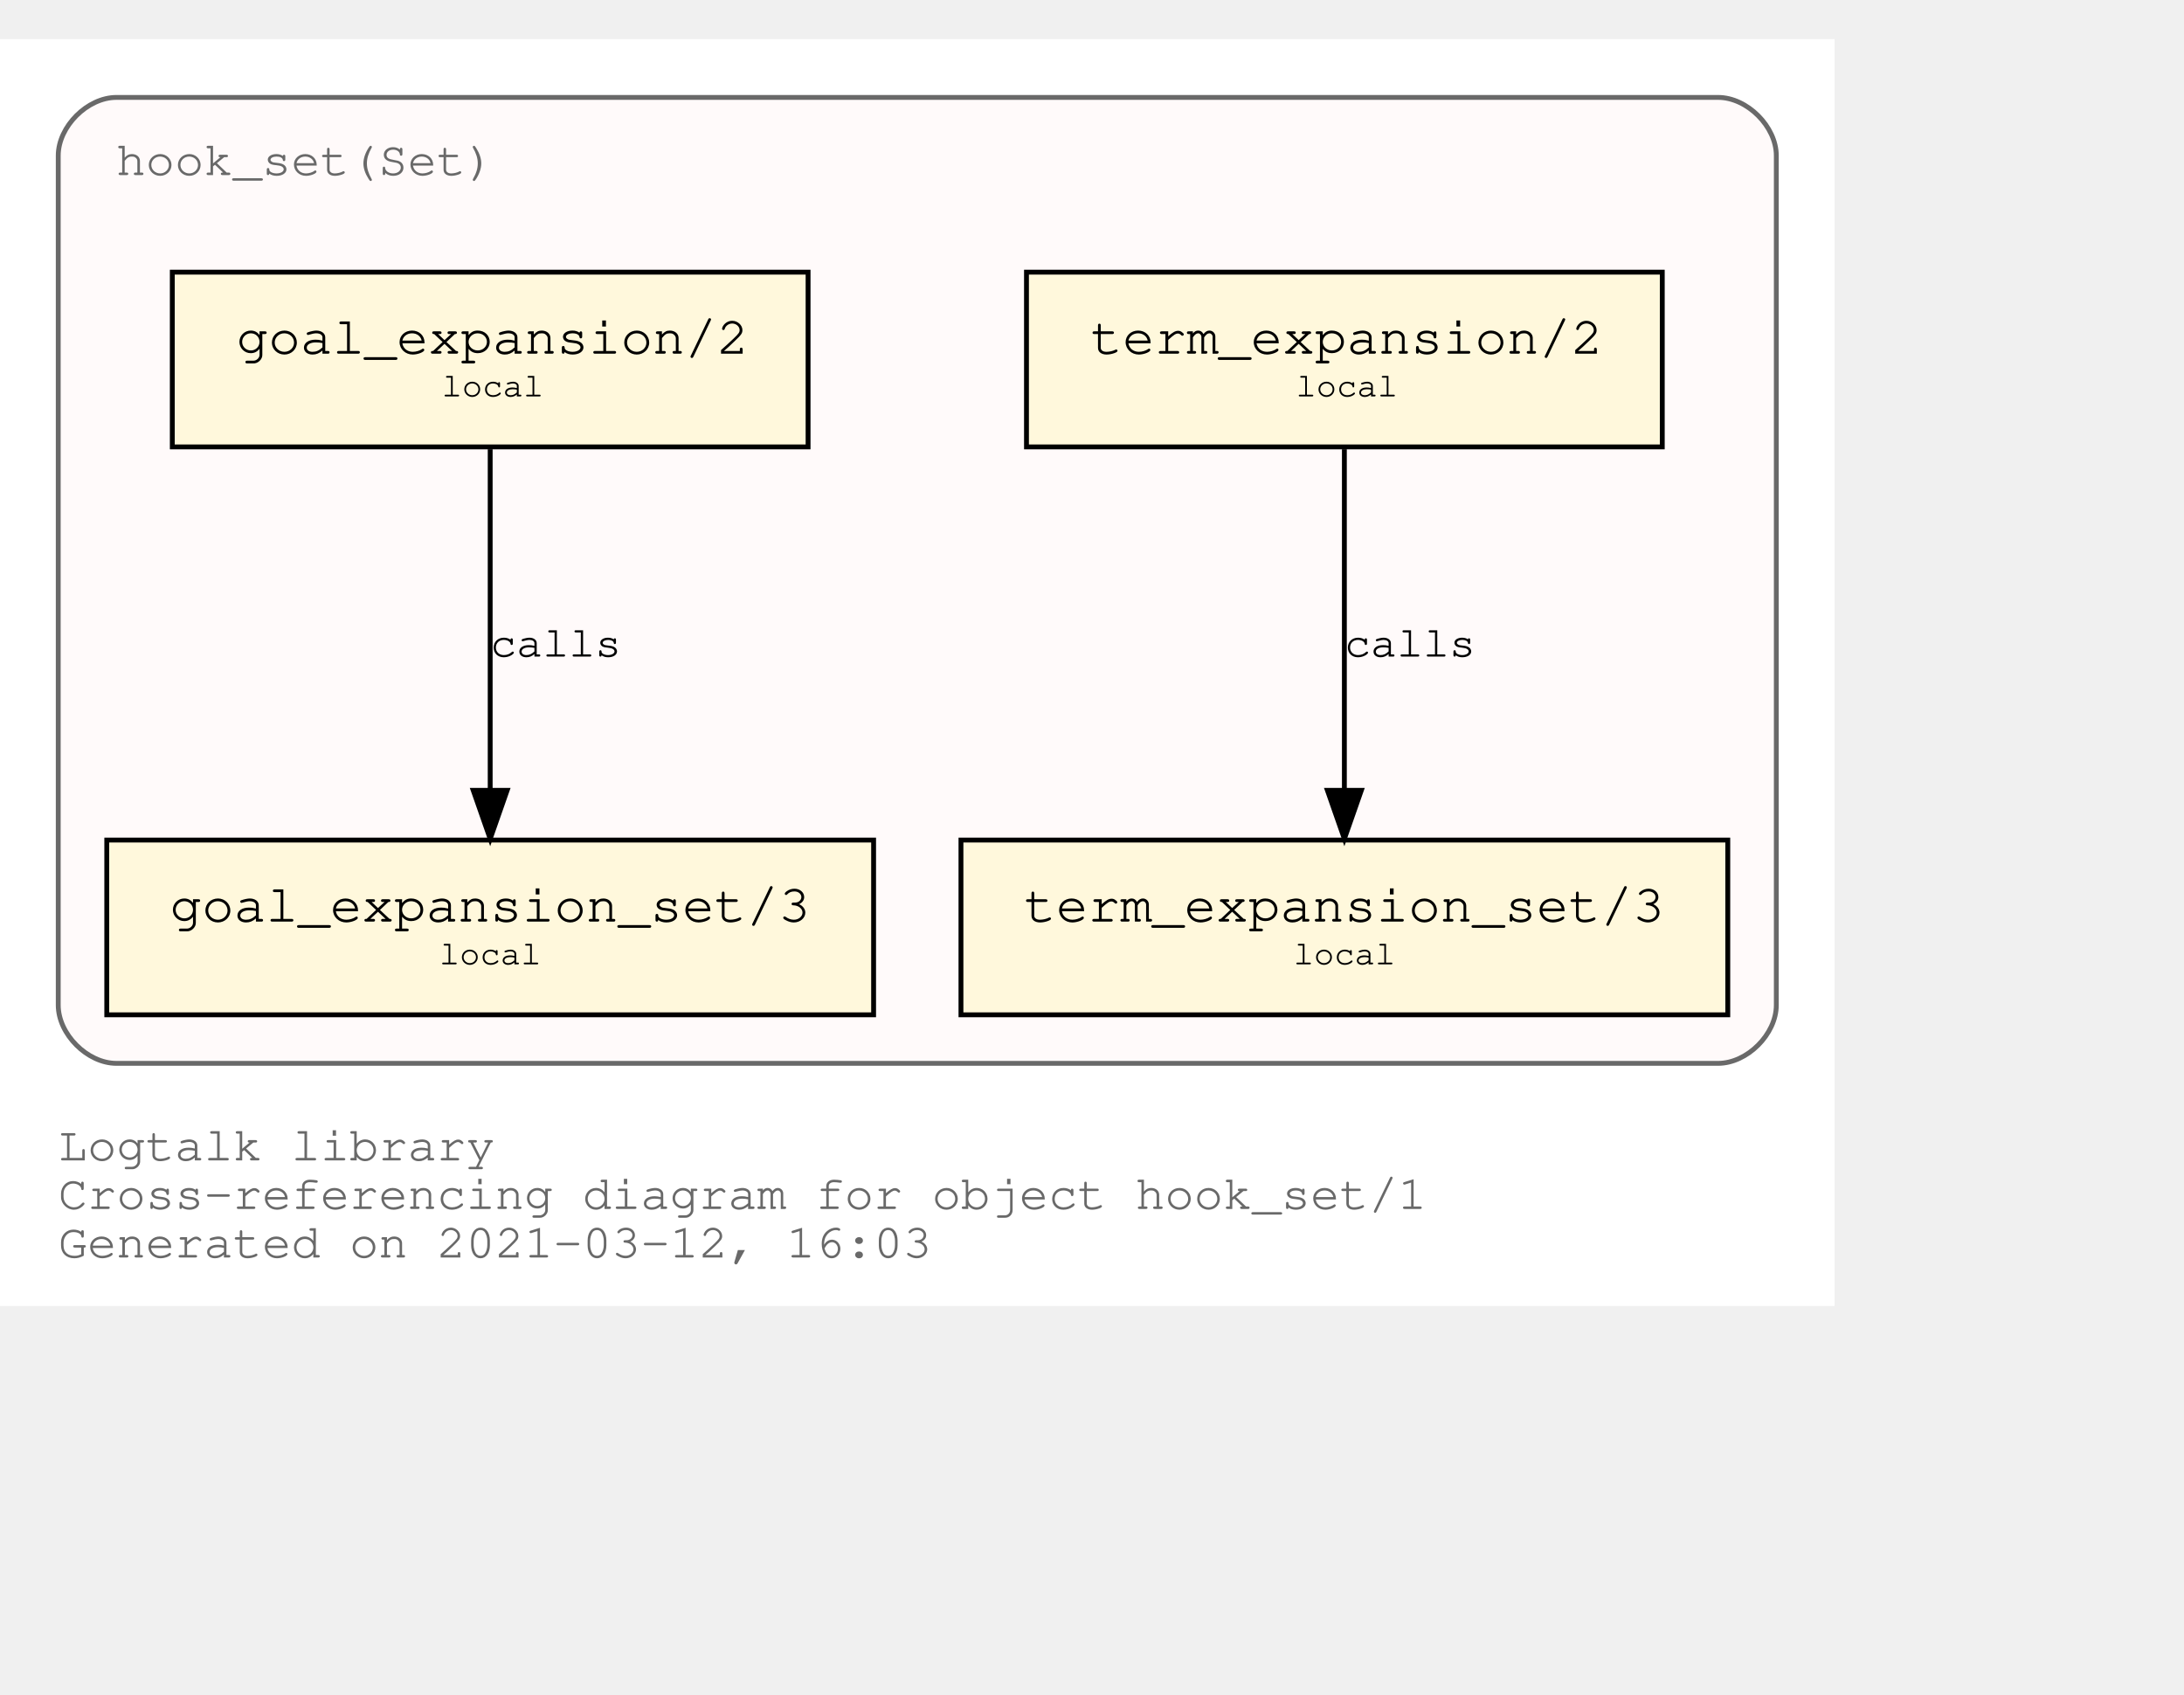
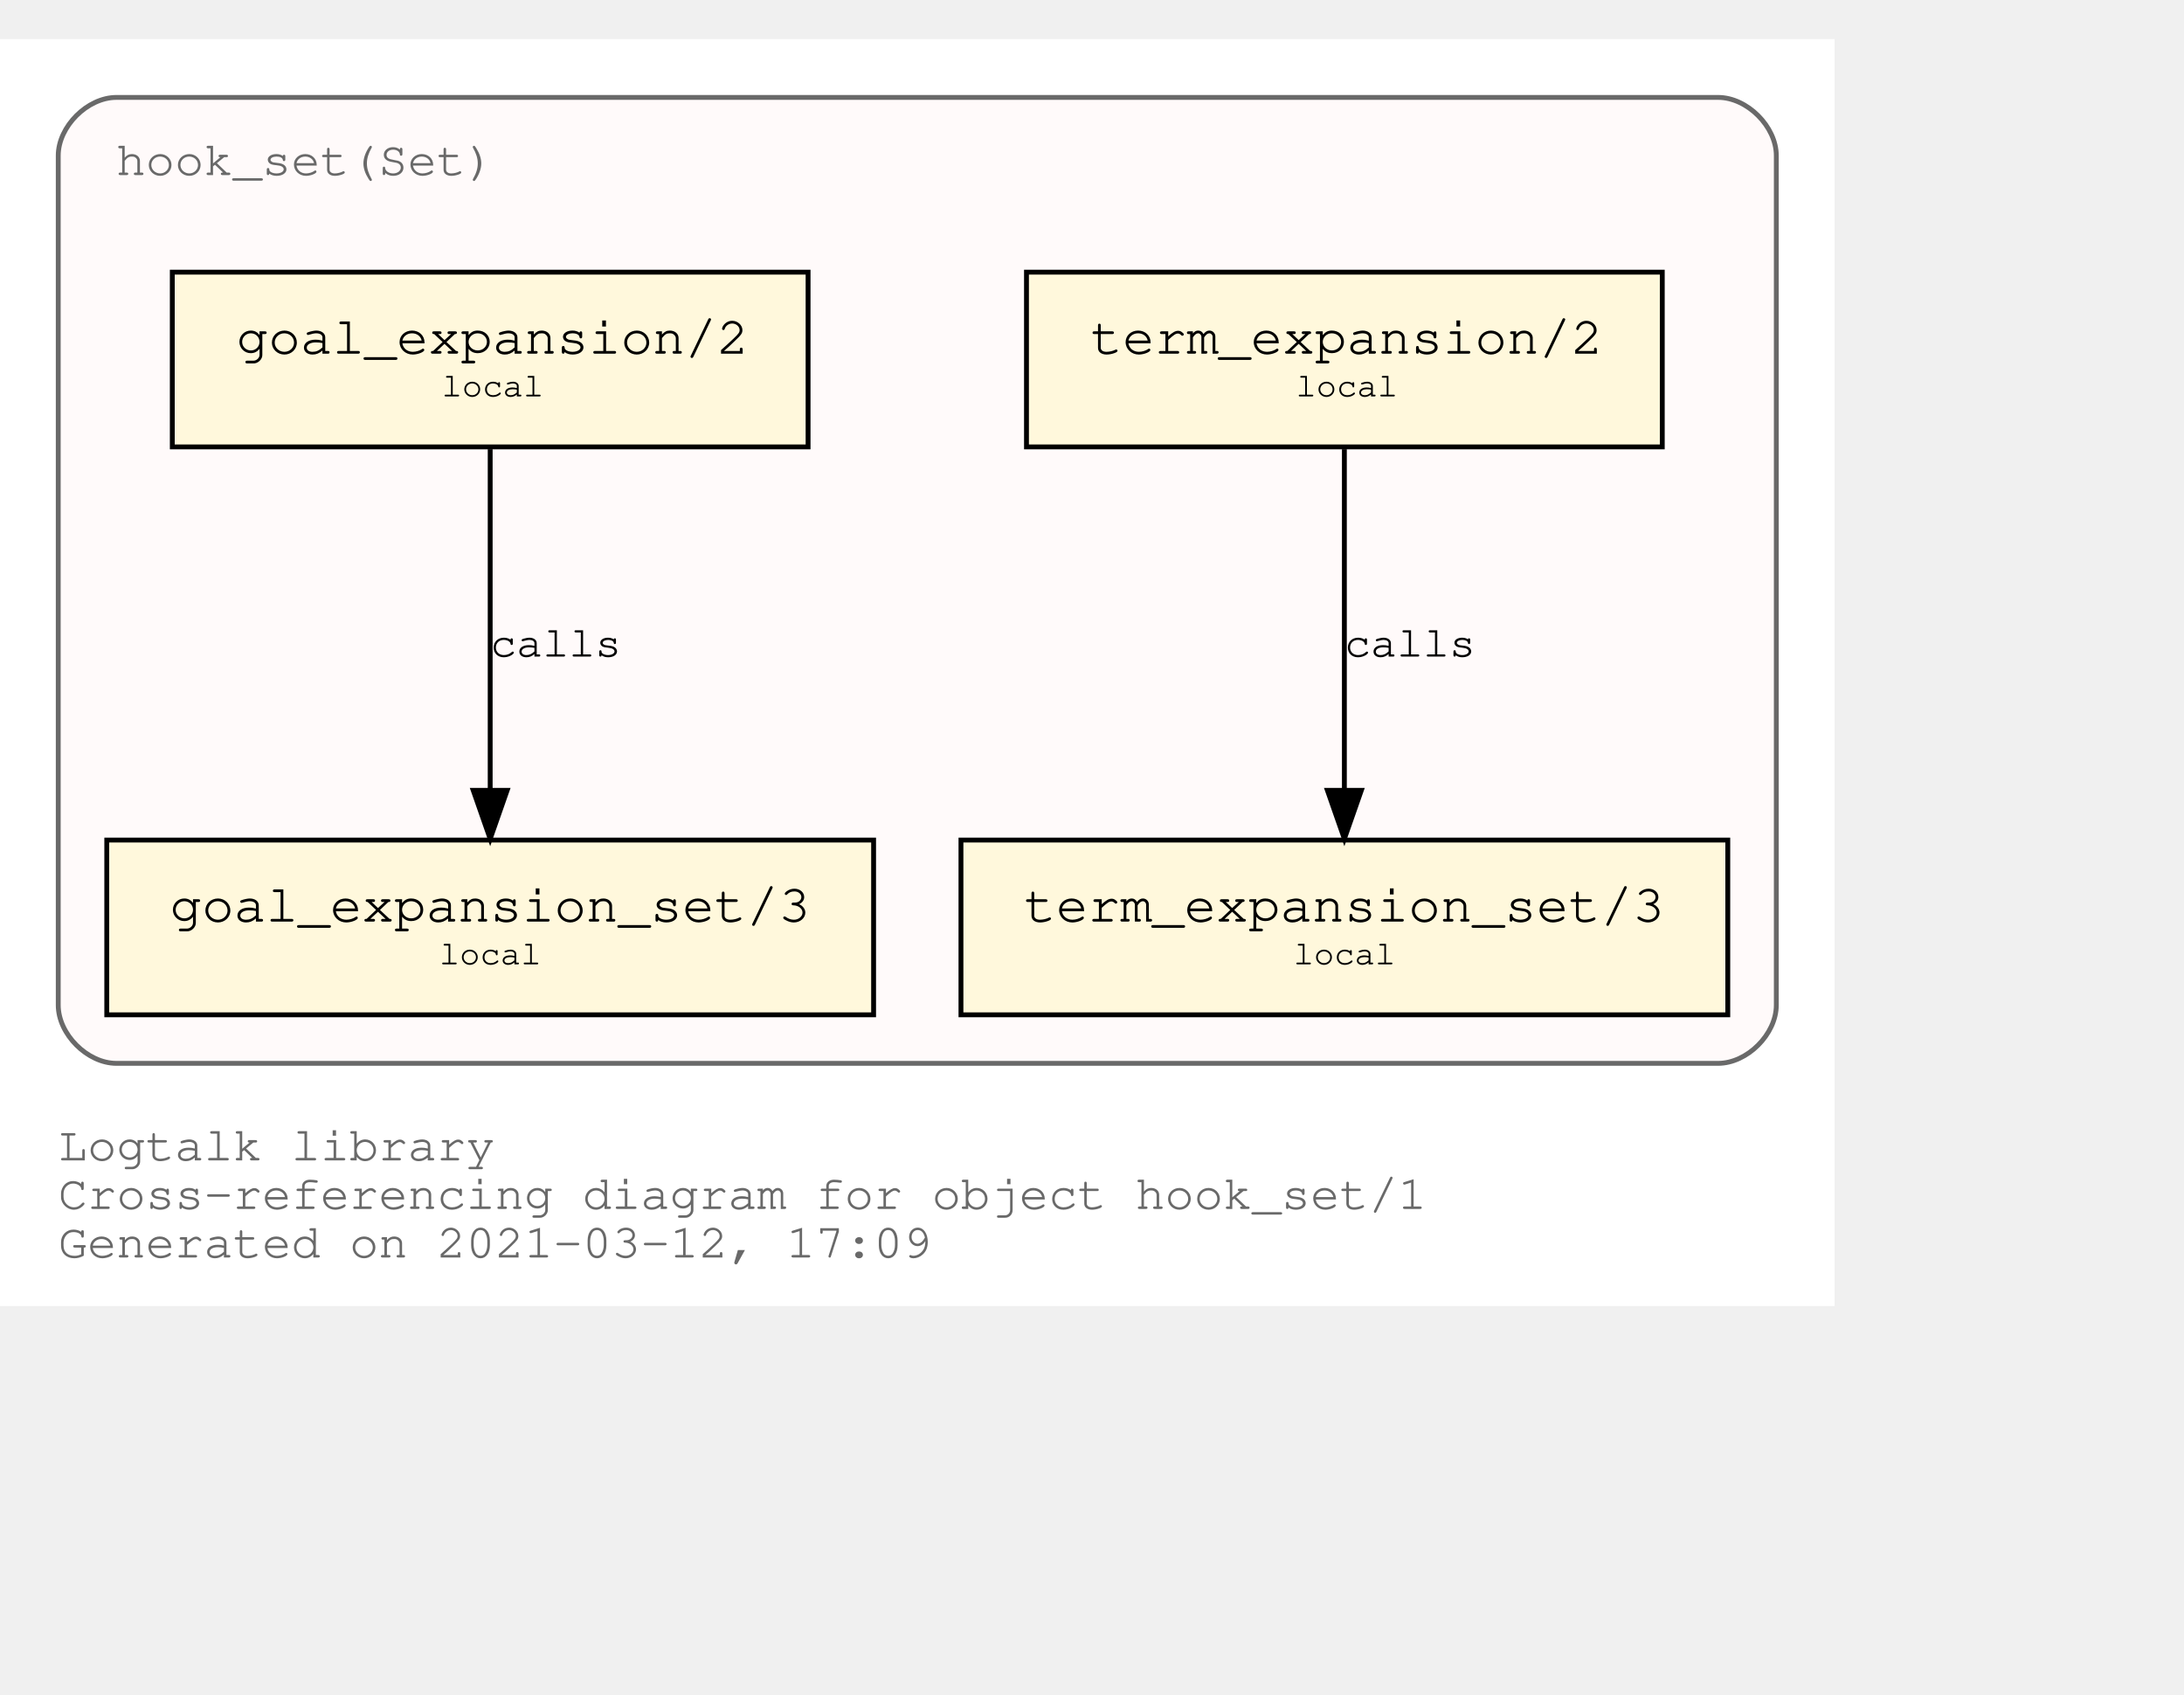
<svg xmlns="http://www.w3.org/2000/svg" xmlns:xlink="http://www.w3.org/1999/xlink" width="522pt" height="405pt" viewBox="72.00 72.00 450.00 333.00">
  <g id="graph0" class="graph" transform="scale(1 1) rotate(0) translate(76 329)">
    <polygon fill="white" stroke="transparent" points="-4,4 -4,-257 374,-257 374,4 -4,4" />
    <text text-anchor="start" x="8" y="-26" font-family="Courier,monospace" font-size="10.00" fill="dimgray">Logtalk library</text>
    <text text-anchor="start" x="8" y="-16" font-family="Courier,monospace" font-size="10.00" fill="dimgray">Cross-referencing diagram for object hook_set/1</text>
-     <text text-anchor="start" x="8" y="-6" font-family="Courier,monospace" font-size="10.00" fill="dimgray">Generated on 2021-03-12, 16:03</text>
+     <text text-anchor="start" x="8" y="-6" font-family="Courier,monospace" font-size="10.00" fill="dimgray">Generated on 2021-03-12, 17:09</text>
    <g id="clust1" class="cluster">
      <g id="a_clust1">
        <a xlink:title="hook_set(Set)">
          <path fill="snow" stroke="dimgray" d="M20,-46C20,-46 350,-46 350,-46 356,-46 362,-52 362,-58 362,-58 362,-233 362,-233 362,-239 356,-245 350,-245 350,-245 20,-245 20,-245 14,-245 8,-239 8,-233 8,-233 8,-58 8,-58 8,-52 14,-46 20,-46" />
          <g id="a_clust1_0">
-             <a xlink:href="https://github.com/LogtalkDotOrg/logtalk3/tree/d0920e43abd28e66ee521c37d4e0a2c62226d079/library/hook_flows/hook_set.lgt" xlink:title="https://github.com/LogtalkDotOrg/logtalk3/tree/d0920e43abd28e66ee521c37d4e0a2c62226d079/library/hook_flows/hook_set.lgt">
+             <a xlink:href="https://github.com/LogtalkDotOrg/logtalk3/tree/15e9fbe66040e7fca6ca198c663e373b6c8b6242/library/hook_flows/hook_set.lgt" xlink:title="https://github.com/LogtalkDotOrg/logtalk3/tree/15e9fbe66040e7fca6ca198c663e373b6c8b6242/library/hook_flows/hook_set.lgt">
              <text text-anchor="start" x="19.99" y="-229" font-family="Courier,monospace" font-size="10.00" fill="dimgray">hook_set(Set)</text>
            </a>
          </g>
        </a>
      </g>
    </g>
    <g id="node1" class="node">
      <g id="a_node1">
-         <a xlink:href="https://github.com/LogtalkDotOrg/logtalk3/tree/d0920e43abd28e66ee521c37d4e0a2c62226d079/library/hook_flows/hook_set.lgt#L40" xlink:title="https://github.com/LogtalkDotOrg/logtalk3/tree/d0920e43abd28e66ee521c37d4e0a2c62226d079/library/hook_flows/hook_set.lgt#L40">
+         <a xlink:href="https://github.com/LogtalkDotOrg/logtalk3/tree/15e9fbe66040e7fca6ca198c663e373b6c8b6242/library/hook_flows/hook_set.lgt#L40" xlink:title="https://github.com/LogtalkDotOrg/logtalk3/tree/15e9fbe66040e7fca6ca198c663e373b6c8b6242/library/hook_flows/hook_set.lgt#L40">
          <polygon fill="cornsilk" stroke="black" points="338.5,-209 207.5,-209 207.5,-173 338.5,-173 338.5,-209" />
          <text text-anchor="start" x="215.8" y="-192.8" font-family="Courier,monospace" font-size="9.00"> </text>
          <text text-anchor="start" x="220.69" y="-192.2" font-family="Courier,monospace" font-size="11.00">term_expansion/2</text>
          <text text-anchor="start" x="325.8" y="-192.8" font-family="Courier,monospace" font-size="9.00"> </text>
          <text text-anchor="start" x="215.8" y="-182.8" font-family="Courier,monospace" font-size="9.00"> </text>
          <text text-anchor="start" x="263" y="-183.4" font-family="Courier,monospace" font-size="7.00">local</text>
          <text text-anchor="start" x="325.8" y="-182.8" font-family="Courier,monospace" font-size="9.00"> </text>
        </a>
      </g>
    </g>
    <g id="node2" class="node">
      <g id="a_node2">
-         <a xlink:href="https://github.com/LogtalkDotOrg/logtalk3/tree/d0920e43abd28e66ee521c37d4e0a2c62226d079/library/hook_flows/hook_set.lgt#L44" xlink:title="https://github.com/LogtalkDotOrg/logtalk3/tree/d0920e43abd28e66ee521c37d4e0a2c62226d079/library/hook_flows/hook_set.lgt#L44">
+         <a xlink:href="https://github.com/LogtalkDotOrg/logtalk3/tree/15e9fbe66040e7fca6ca198c663e373b6c8b6242/library/hook_flows/hook_set.lgt#L44" xlink:title="https://github.com/LogtalkDotOrg/logtalk3/tree/15e9fbe66040e7fca6ca198c663e373b6c8b6242/library/hook_flows/hook_set.lgt#L44">
          <polygon fill="cornsilk" stroke="black" points="352,-92 194,-92 194,-56 352,-56 352,-92" />
          <text text-anchor="start" x="201.8" y="-75.8" font-family="Courier,monospace" font-size="9.00"> </text>
          <text text-anchor="start" x="206.99" y="-75.2" font-family="Courier,monospace" font-size="11.00">term_expansion_set/3</text>
          <text text-anchor="start" x="338.8" y="-75.8" font-family="Courier,monospace" font-size="9.00"> </text>
          <text text-anchor="start" x="201.8" y="-65.8" font-family="Courier,monospace" font-size="9.00"> </text>
          <text text-anchor="start" x="262.5" y="-66.4" font-family="Courier,monospace" font-size="7.00">local</text>
          <text text-anchor="start" x="338.8" y="-65.8" font-family="Courier,monospace" font-size="9.00"> </text>
        </a>
      </g>
    </g>
    <g id="edge1" class="edge">
      <g id="a_edge1">
-         <a xlink:href="https://github.com/LogtalkDotOrg/logtalk3/tree/d0920e43abd28e66ee521c37d4e0a2c62226d079/library/hook_flows/hook_set.lgt#L40" xlink:title="calls">
+         <a xlink:href="https://github.com/LogtalkDotOrg/logtalk3/tree/15e9fbe66040e7fca6ca198c663e373b6c8b6242/library/hook_flows/hook_set.lgt#L40" xlink:title="calls">
          <path fill="none" stroke="black" d="M273,-172.53C273,-153.94 273,-124.24 273,-102.5" />
          <polygon fill="black" stroke="black" points="276.5,-102.25 273,-92.25 269.5,-102.25 276.5,-102.25" />
        </a>
      </g>
      <g id="a_edge1-label">
-         <a xlink:href="https://github.com/LogtalkDotOrg/logtalk3/tree/d0920e43abd28e66ee521c37d4e0a2c62226d079/library/hook_flows/hook_set.lgt#L40" xlink:title="https://github.com/LogtalkDotOrg/logtalk3/tree/d0920e43abd28e66ee521c37d4e0a2c62226d079/library/hook_flows/hook_set.lgt#L40">
+         <a xlink:href="https://github.com/LogtalkDotOrg/logtalk3/tree/15e9fbe66040e7fca6ca198c663e373b6c8b6242/library/hook_flows/hook_set.lgt#L40" xlink:title="https://github.com/LogtalkDotOrg/logtalk3/tree/15e9fbe66040e7fca6ca198c663e373b6c8b6242/library/hook_flows/hook_set.lgt#L40">
          <text text-anchor="start" x="273" y="-129.8" font-family="Courier,monospace" font-size="9.00">calls</text>
        </a>
      </g>
    </g>
    <g id="node3" class="node">
      <g id="a_node3">
-         <a xlink:href="https://github.com/LogtalkDotOrg/logtalk3/tree/d0920e43abd28e66ee521c37d4e0a2c62226d079/library/hook_flows/hook_set.lgt#L51" xlink:title="https://github.com/LogtalkDotOrg/logtalk3/tree/d0920e43abd28e66ee521c37d4e0a2c62226d079/library/hook_flows/hook_set.lgt#L51">
+         <a xlink:href="https://github.com/LogtalkDotOrg/logtalk3/tree/15e9fbe66040e7fca6ca198c663e373b6c8b6242/library/hook_flows/hook_set.lgt#L51" xlink:title="https://github.com/LogtalkDotOrg/logtalk3/tree/15e9fbe66040e7fca6ca198c663e373b6c8b6242/library/hook_flows/hook_set.lgt#L51">
          <polygon fill="cornsilk" stroke="black" points="162.5,-209 31.5,-209 31.5,-173 162.5,-173 162.5,-209" />
          <text text-anchor="start" x="39.8" y="-192.8" font-family="Courier,monospace" font-size="9.00"> </text>
          <text text-anchor="start" x="44.69" y="-192.2" font-family="Courier,monospace" font-size="11.00">goal_expansion/2</text>
          <text text-anchor="start" x="149.8" y="-192.8" font-family="Courier,monospace" font-size="9.00"> </text>
          <text text-anchor="start" x="39.8" y="-182.8" font-family="Courier,monospace" font-size="9.00"> </text>
          <text text-anchor="start" x="87" y="-183.4" font-family="Courier,monospace" font-size="7.00">local</text>
          <text text-anchor="start" x="149.8" y="-182.8" font-family="Courier,monospace" font-size="9.00"> </text>
        </a>
      </g>
    </g>
    <g id="node4" class="node">
      <g id="a_node4">
-         <a xlink:href="https://github.com/LogtalkDotOrg/logtalk3/tree/d0920e43abd28e66ee521c37d4e0a2c62226d079/library/hook_flows/hook_set.lgt#L55" xlink:title="https://github.com/LogtalkDotOrg/logtalk3/tree/d0920e43abd28e66ee521c37d4e0a2c62226d079/library/hook_flows/hook_set.lgt#L55">
+         <a xlink:href="https://github.com/LogtalkDotOrg/logtalk3/tree/15e9fbe66040e7fca6ca198c663e373b6c8b6242/library/hook_flows/hook_set.lgt#L55" xlink:title="https://github.com/LogtalkDotOrg/logtalk3/tree/15e9fbe66040e7fca6ca198c663e373b6c8b6242/library/hook_flows/hook_set.lgt#L55">
          <polygon fill="cornsilk" stroke="black" points="176,-92 18,-92 18,-56 176,-56 176,-92" />
          <text text-anchor="start" x="25.8" y="-75.8" font-family="Courier,monospace" font-size="9.00"> </text>
          <text text-anchor="start" x="30.99" y="-75.2" font-family="Courier,monospace" font-size="11.00">goal_expansion_set/3</text>
          <text text-anchor="start" x="162.8" y="-75.8" font-family="Courier,monospace" font-size="9.00"> </text>
          <text text-anchor="start" x="25.8" y="-65.8" font-family="Courier,monospace" font-size="9.00"> </text>
          <text text-anchor="start" x="86.5" y="-66.4" font-family="Courier,monospace" font-size="7.00">local</text>
          <text text-anchor="start" x="162.8" y="-65.8" font-family="Courier,monospace" font-size="9.00"> </text>
        </a>
      </g>
    </g>
    <g id="edge2" class="edge">
      <g id="a_edge2">
-         <a xlink:href="https://github.com/LogtalkDotOrg/logtalk3/tree/d0920e43abd28e66ee521c37d4e0a2c62226d079/library/hook_flows/hook_set.lgt#L51" xlink:title="calls">
+         <a xlink:href="https://github.com/LogtalkDotOrg/logtalk3/tree/15e9fbe66040e7fca6ca198c663e373b6c8b6242/library/hook_flows/hook_set.lgt#L51" xlink:title="calls">
          <path fill="none" stroke="black" d="M97,-172.53C97,-153.94 97,-124.24 97,-102.5" />
          <polygon fill="black" stroke="black" points="100.5,-102.25 97,-92.25 93.5,-102.25 100.5,-102.25" />
        </a>
      </g>
      <g id="a_edge2-label">
-         <a xlink:href="https://github.com/LogtalkDotOrg/logtalk3/tree/d0920e43abd28e66ee521c37d4e0a2c62226d079/library/hook_flows/hook_set.lgt#L51" xlink:title="https://github.com/LogtalkDotOrg/logtalk3/tree/d0920e43abd28e66ee521c37d4e0a2c62226d079/library/hook_flows/hook_set.lgt#L51">
+         <a xlink:href="https://github.com/LogtalkDotOrg/logtalk3/tree/15e9fbe66040e7fca6ca198c663e373b6c8b6242/library/hook_flows/hook_set.lgt#L51" xlink:title="https://github.com/LogtalkDotOrg/logtalk3/tree/15e9fbe66040e7fca6ca198c663e373b6c8b6242/library/hook_flows/hook_set.lgt#L51">
          <text text-anchor="start" x="97" y="-129.8" font-family="Courier,monospace" font-size="9.00">calls</text>
        </a>
      </g>
    </g>
  </g>
</svg>
